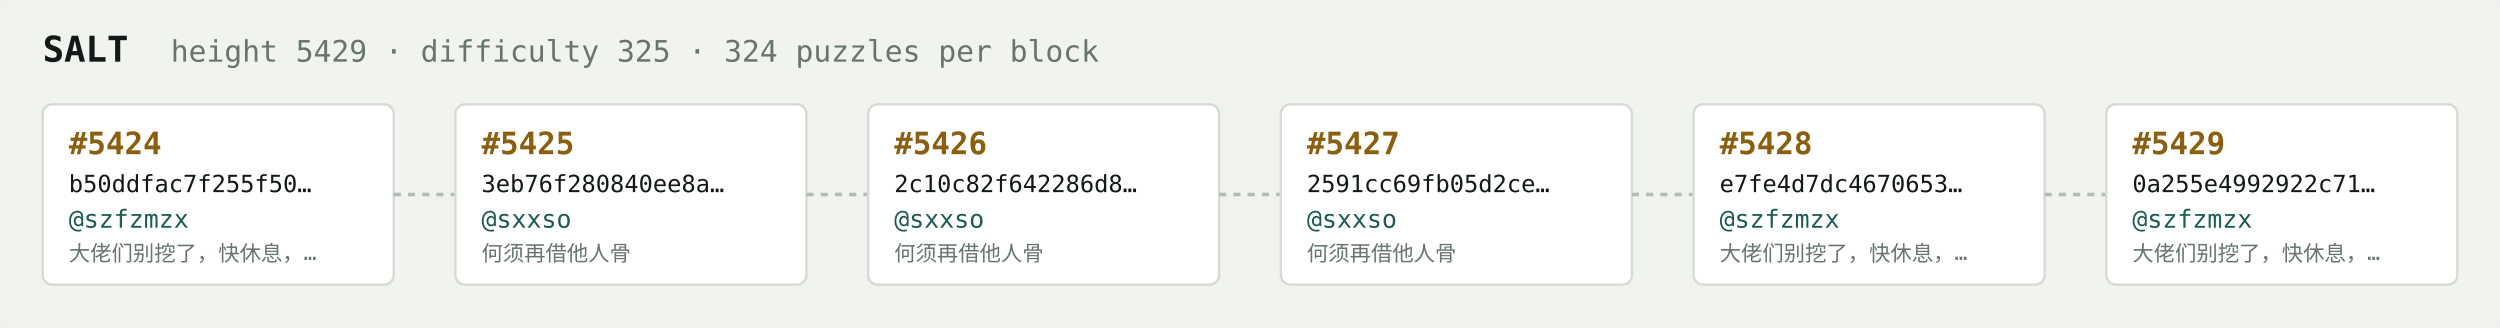
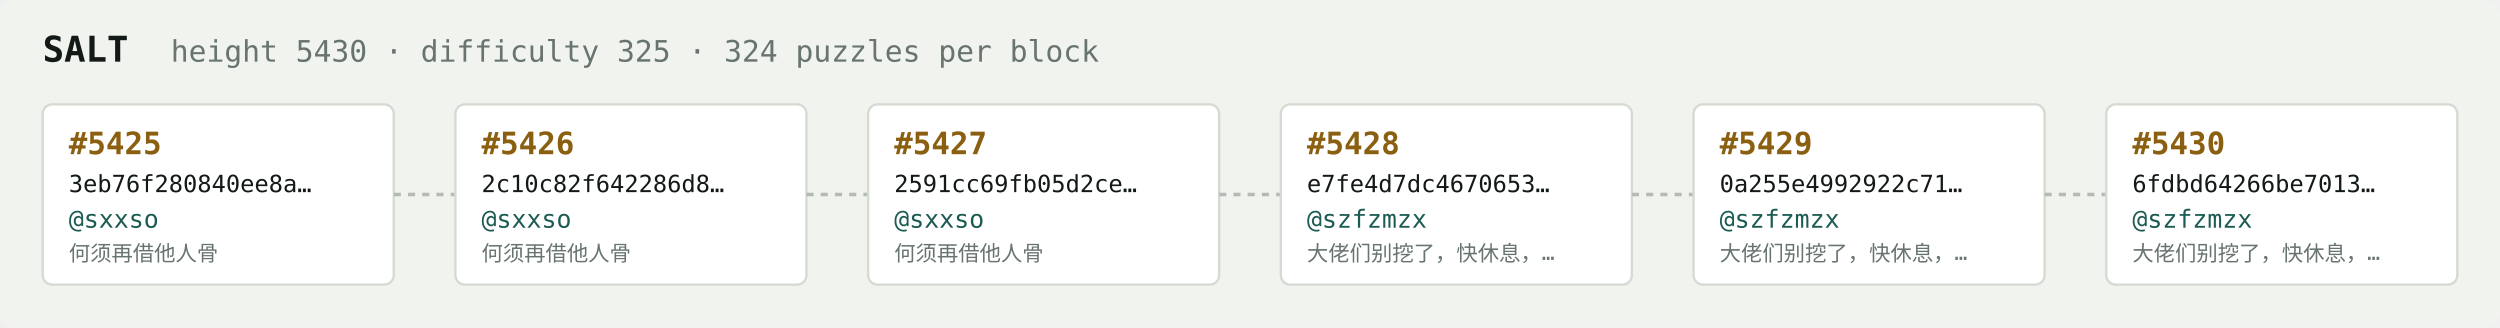
<svg xmlns="http://www.w3.org/2000/svg" width="1054" height="138" viewBox="0 0 1054 138" font-family="ui-monospace,SFMono-Regular,Menlo,monospace">
  <rect fill="#f1f3ef" width="1054" height="138" rx="6" />
  <text x="18" y="26" fill="#121916" font-size="15" font-weight="700">SALT</text>
-   <text x="72" y="26" fill="#68746e" font-size="12.5">height 5429 · difficulty 325 · 324 puzzles per block</text>
+   <text x="72" y="26" fill="#68746e" font-size="12.5">height 5430 · difficulty 325 · 324 puzzles per block</text>
  <rect x="18" y="44" width="148" height="76" rx="4" fill="#ffffff" stroke="#d5dbd2" stroke-width="1" />
-   <text x="29" y="65" fill="#8a5f10" font-size="13" font-weight="700">#5424</text>
-   <text x="29" y="81" fill="#121916" font-size="10">b50ddfac7f255f50…</text>
-   <text x="29" y="96" fill="#1c5b52" font-size="10.5">@szfzmzx</text>
-   <text x="29" y="110" fill="#68746e" font-size="9">大佬们别挖了，快休息，…</text>
+   <text x="29" y="65" fill="#8a5f10" font-size="13" font-weight="700">#5425</text>
+   <text x="29" y="81" fill="#121916" font-size="10">3eb76f280840ee8a…</text>
+   <text x="29" y="96" fill="#1c5b52" font-size="10.5">@sxxso</text>
+   <text x="29" y="110" fill="#68746e" font-size="9">何须再借他人骨</text>
  <line x1="166" y1="82.0" x2="192" y2="82.0" stroke="#b3bcb4" stroke-width="1.5" stroke-dasharray="3 3" />
  <rect x="192" y="44" width="148" height="76" rx="4" fill="#ffffff" stroke="#d5dbd2" stroke-width="1" />
-   <text x="203" y="65" fill="#8a5f10" font-size="13" font-weight="700">#5425</text>
-   <text x="203" y="81" fill="#121916" font-size="10">3eb76f280840ee8a…</text>
+   <text x="203" y="65" fill="#8a5f10" font-size="13" font-weight="700">#5426</text>
+   <text x="203" y="81" fill="#121916" font-size="10">2c10c82f642286d8…</text>
  <text x="203" y="96" fill="#1c5b52" font-size="10.5">@sxxso</text>
  <text x="203" y="110" fill="#68746e" font-size="9">何须再借他人骨</text>
  <line x1="340" y1="82.0" x2="366" y2="82.0" stroke="#b3bcb4" stroke-width="1.5" stroke-dasharray="3 3" />
  <rect x="366" y="44" width="148" height="76" rx="4" fill="#ffffff" stroke="#d5dbd2" stroke-width="1" />
-   <text x="377" y="65" fill="#8a5f10" font-size="13" font-weight="700">#5426</text>
-   <text x="377" y="81" fill="#121916" font-size="10">2c10c82f642286d8…</text>
+   <text x="377" y="65" fill="#8a5f10" font-size="13" font-weight="700">#5427</text>
+   <text x="377" y="81" fill="#121916" font-size="10">2591cc69fb05d2ce…</text>
  <text x="377" y="96" fill="#1c5b52" font-size="10.5">@sxxso</text>
  <text x="377" y="110" fill="#68746e" font-size="9">何须再借他人骨</text>
  <line x1="514" y1="82.0" x2="540" y2="82.0" stroke="#b3bcb4" stroke-width="1.5" stroke-dasharray="3 3" />
  <rect x="540" y="44" width="148" height="76" rx="4" fill="#ffffff" stroke="#d5dbd2" stroke-width="1" />
-   <text x="551" y="65" fill="#8a5f10" font-size="13" font-weight="700">#5427</text>
-   <text x="551" y="81" fill="#121916" font-size="10">2591cc69fb05d2ce…</text>
-   <text x="551" y="96" fill="#1c5b52" font-size="10.5">@sxxso</text>
-   <text x="551" y="110" fill="#68746e" font-size="9">何须再借他人骨</text>
+   <text x="551" y="65" fill="#8a5f10" font-size="13" font-weight="700">#5428</text>
+   <text x="551" y="81" fill="#121916" font-size="10">e7fe4d7dc4670653…</text>
+   <text x="551" y="96" fill="#1c5b52" font-size="10.5">@szfzmzx</text>
+   <text x="551" y="110" fill="#68746e" font-size="9">大佬们别挖了，快休息，…</text>
  <line x1="688" y1="82.0" x2="714" y2="82.0" stroke="#b3bcb4" stroke-width="1.5" stroke-dasharray="3 3" />
  <rect x="714" y="44" width="148" height="76" rx="4" fill="#ffffff" stroke="#d5dbd2" stroke-width="1" />
-   <text x="725" y="65" fill="#8a5f10" font-size="13" font-weight="700">#5428</text>
-   <text x="725" y="81" fill="#121916" font-size="10">e7fe4d7dc4670653…</text>
+   <text x="725" y="65" fill="#8a5f10" font-size="13" font-weight="700">#5429</text>
+   <text x="725" y="81" fill="#121916" font-size="10">0a255e4992922c71…</text>
  <text x="725" y="96" fill="#1c5b52" font-size="10.5">@szfzmzx</text>
  <text x="725" y="110" fill="#68746e" font-size="9">大佬们别挖了，快休息，…</text>
  <line x1="862" y1="82.0" x2="888" y2="82.0" stroke="#b3bcb4" stroke-width="1.5" stroke-dasharray="3 3" />
  <rect x="888" y="44" width="148" height="76" rx="4" fill="#ffffff" stroke="#d5dbd2" stroke-width="1" />
-   <text x="899" y="65" fill="#8a5f10" font-size="13" font-weight="700">#5429</text>
-   <text x="899" y="81" fill="#121916" font-size="10">0a255e4992922c71…</text>
+   <text x="899" y="65" fill="#8a5f10" font-size="13" font-weight="700">#5430</text>
+   <text x="899" y="81" fill="#121916" font-size="10">6fdbd64266be7013…</text>
  <text x="899" y="96" fill="#1c5b52" font-size="10.5">@szfzmzx</text>
  <text x="899" y="110" fill="#68746e" font-size="9">大佬们别挖了，快休息，…</text>
</svg>
